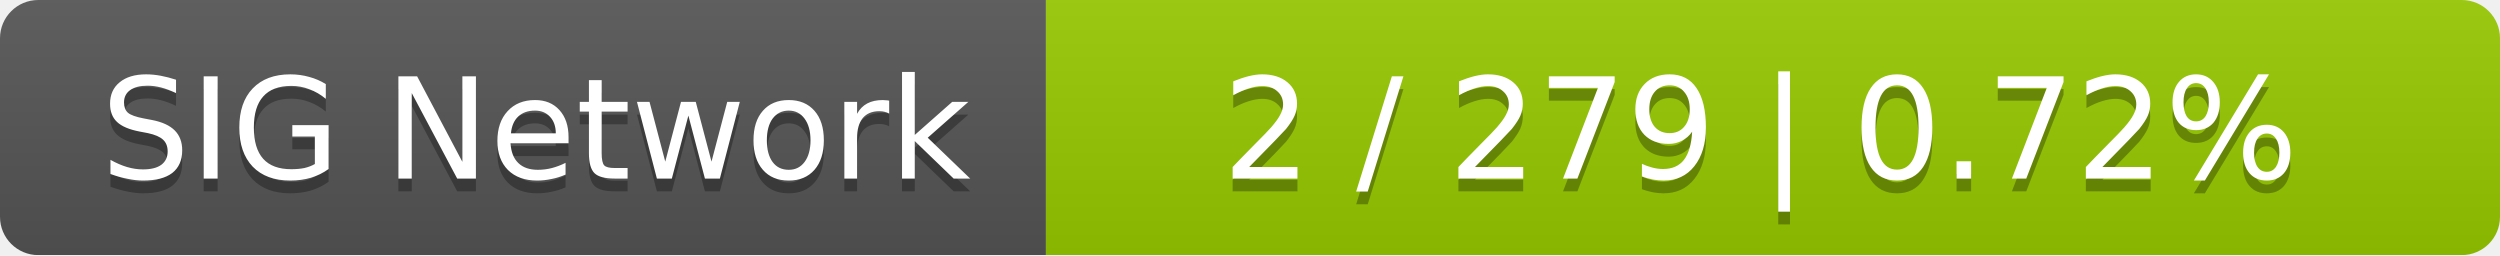
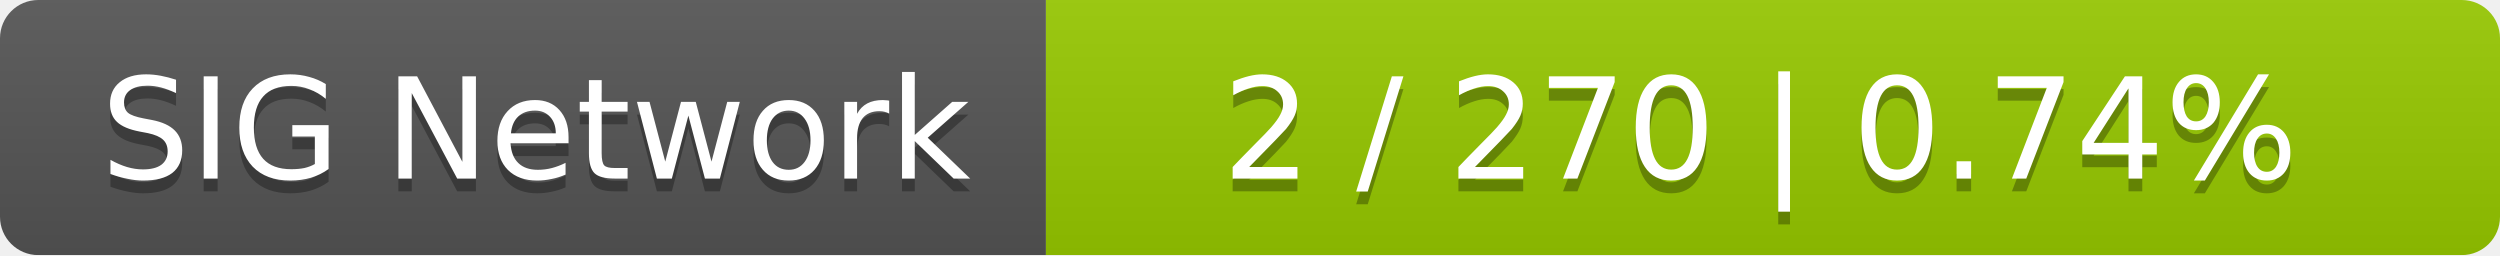
<svg xmlns="http://www.w3.org/2000/svg" width="196" height="20">
  <linearGradient id="smooth" x2="0" y2="100%">
    <stop offset="0" stop-color="#bbb" stop-opacity=".1" />
    <stop offset="1" stop-opacity=".1" />
  </linearGradient>
  <mask id="round">
    <rect width="196" height="20" rx="3" fill="#fff" />
  </mask>
  <g mask="url(#round)">
    <rect width="82" height="20" fill="#555" />
    <rect x="82" width="114" height="20" fill="#97ca00" />
    <rect width="196" height="20" fill="url(#smooth)" />
  </g>
  <g fill="#fff" text-anchor="middle" font-family="DejaVu Sans,Verdana,Geneva,sans-serif" font-size="11">
    <text x="42" y="15" fill="#010101" fill-opacity=".3">SIG Network</text>
    <text x="42" y="14">SIG Network</text>
-     <text x="138" y="15" fill="#010101" fill-opacity=".3">2 / 279    |    0.72%</text>
-     <text x="138" y="14">2 / 279    |    0.72%</text>
+     <text x="138" y="15" fill="#010101" fill-opacity=".3">2 / 270    |    0.74%</text>
+     <text x="138" y="14">2 / 270    |    0.74%</text>
  </g>
</svg>
